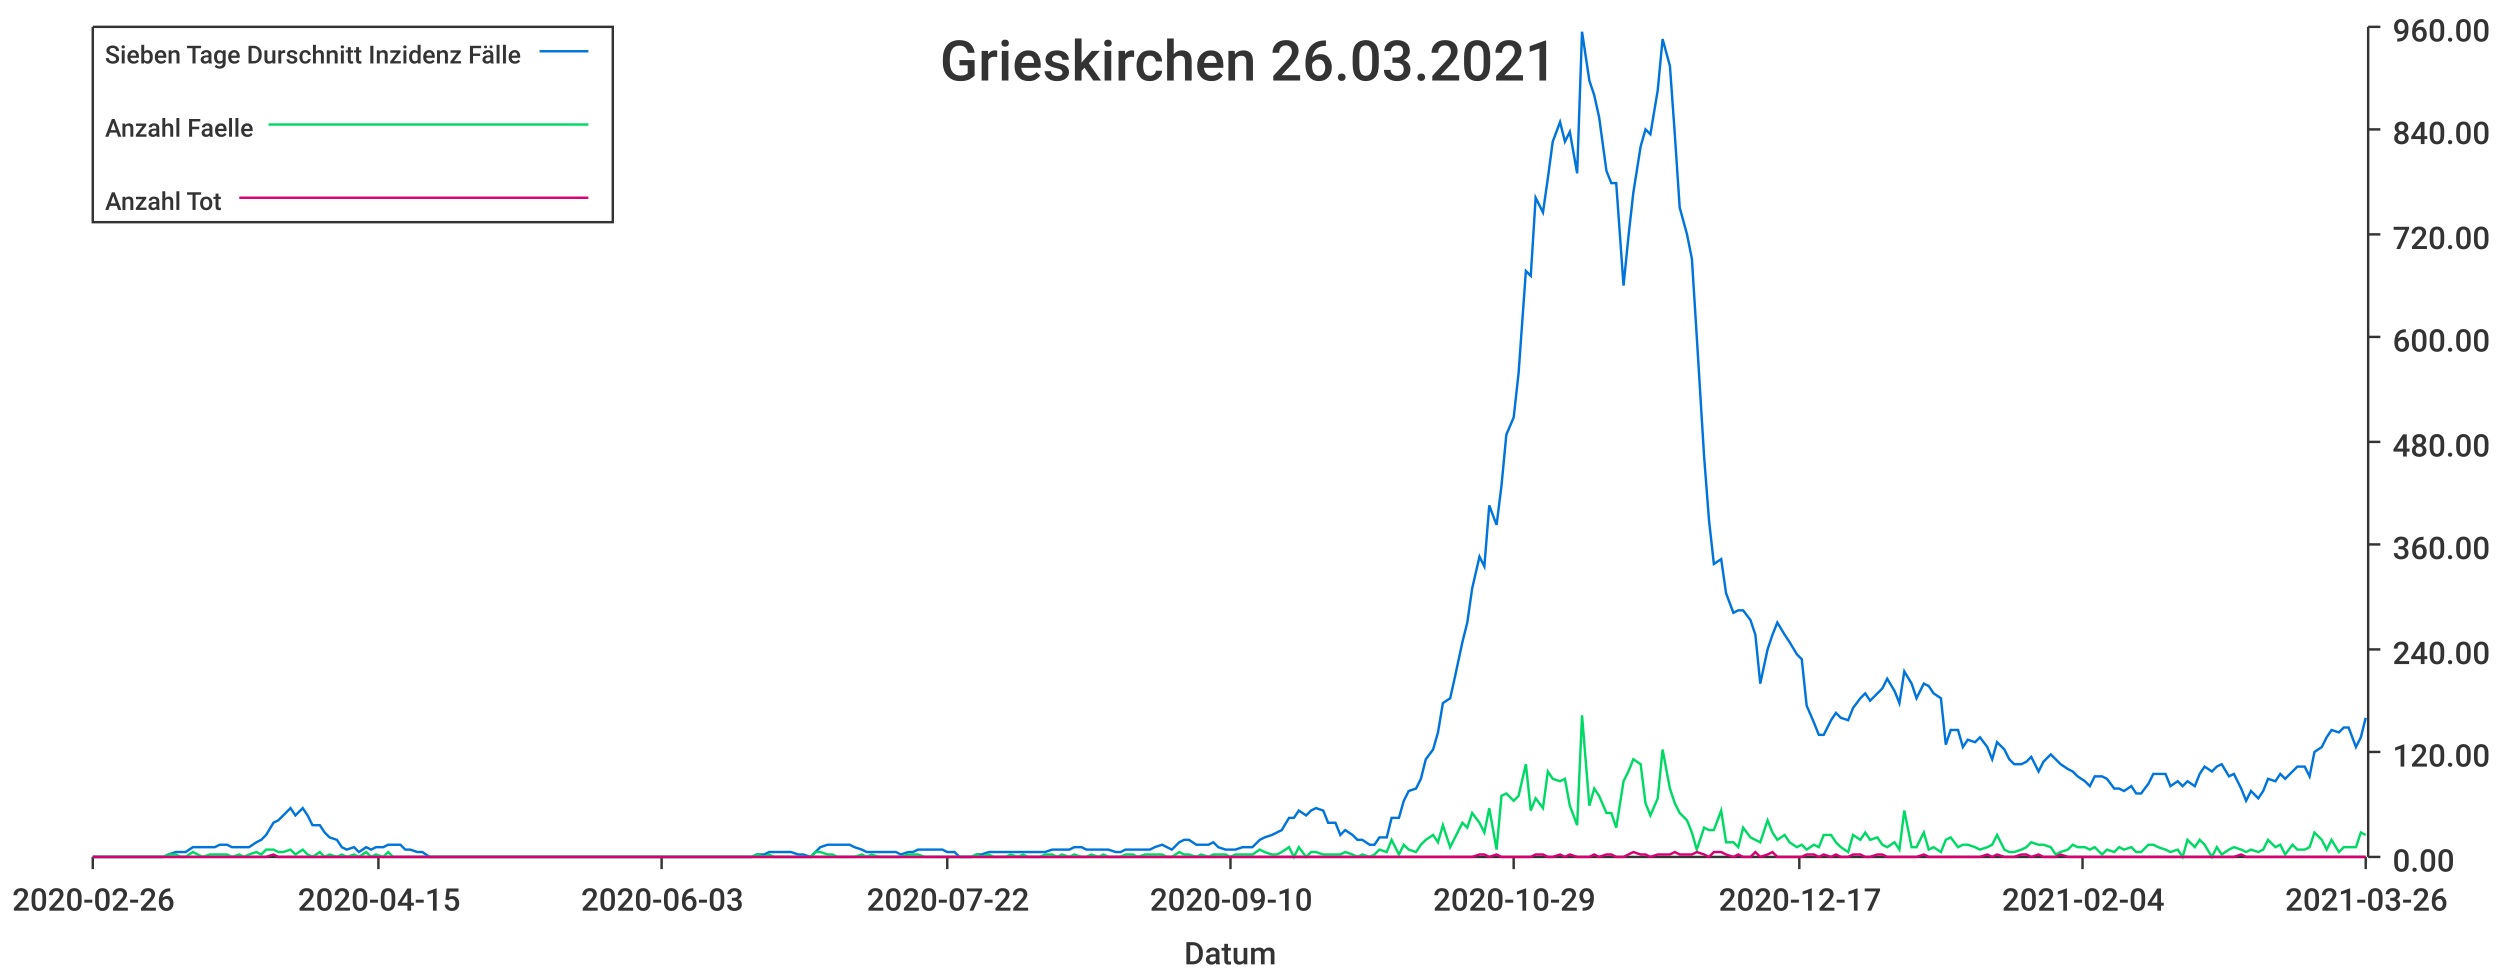
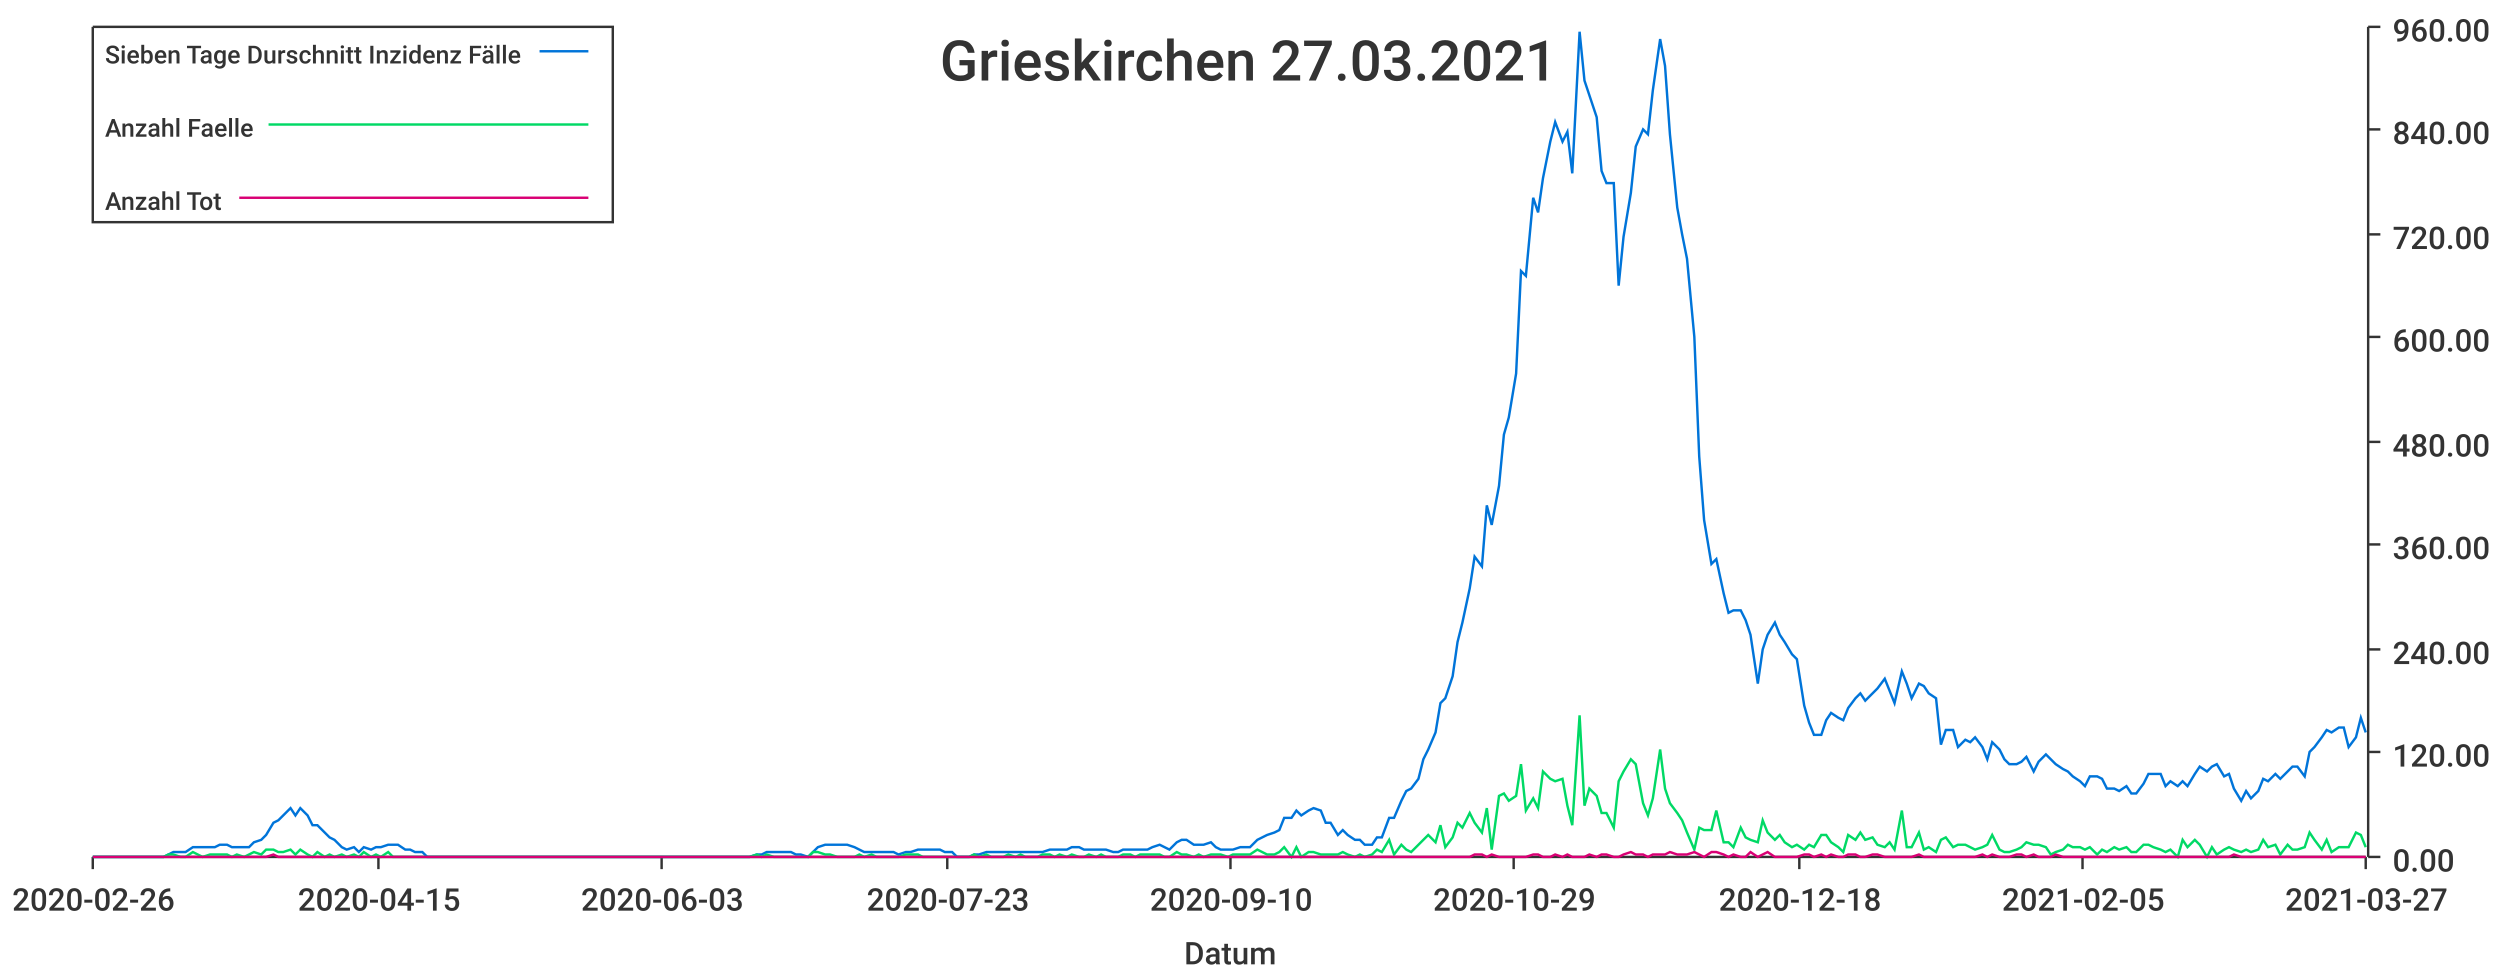
<svg xmlns="http://www.w3.org/2000/svg" width="1024" height="400">\n<path d="M 0 0 L 1024 0 L 1024 400 L 0 400 L 0 0" style="stroke-width:0;stroke:rgba(255,255,255,1.0);fill:rgba(255,255,255,1.0)" />
  <path d="M 38 11 L 969 11 L 969 351 L 38 351 L 38 11" style="stroke-width:0;stroke:rgba(255,255,255,1.0);fill:rgba(255,255,255,1.0)" />
  <path d="M 38 351 L 969 351" style="stroke-width:1;stroke:rgba(51,51,51,1.0);fill:none" />
  <path d="M 38 351 L 38 356" style="stroke-width:1;stroke:rgba(51,51,51,1.0);fill:none" />
  <text x="5" y="373" style="stroke-width:0;stroke:none;fill:rgba(51,51,51,1.0);font-size:12.8px;font-family:'Roboto Medium',sans-serif">2020-02-26</text>
  <path d="M 155 351 L 155 356" style="stroke-width:1;stroke:rgba(51,51,51,1.0);fill:none" />
  <text x="122" y="373" style="stroke-width:0;stroke:none;fill:rgba(51,51,51,1.0);font-size:12.8px;font-family:'Roboto Medium',sans-serif">2020-04-15</text>
  <path d="M 271 351 L 271 356" style="stroke-width:1;stroke:rgba(51,51,51,1.0);fill:none" />
  <text x="238" y="373" style="stroke-width:0;stroke:none;fill:rgba(51,51,51,1.0);font-size:12.8px;font-family:'Roboto Medium',sans-serif">2020-06-03</text>
  <path d="M 388 351 L 388 356" style="stroke-width:1;stroke:rgba(51,51,51,1.0);fill:none" />
-   <text x="355" y="373" style="stroke-width:0;stroke:none;fill:rgba(51,51,51,1.0);font-size:12.8px;font-family:'Roboto Medium',sans-serif">2020-07-22</text>
+   <text x="355" y="373" style="stroke-width:0;stroke:none;fill:rgba(51,51,51,1.0);font-size:12.8px;font-family:'Roboto Medium',sans-serif">2020-07-23</text>
  <path d="M 504 351 L 504 356" style="stroke-width:1;stroke:rgba(51,51,51,1.0);fill:none" />
  <text x="471" y="373" style="stroke-width:0;stroke:none;fill:rgba(51,51,51,1.0);font-size:12.8px;font-family:'Roboto Medium',sans-serif">2020-09-10</text>
  <path d="M 620 351 L 620 356" style="stroke-width:1;stroke:rgba(51,51,51,1.0);fill:none" />
  <text x="587" y="373" style="stroke-width:0;stroke:none;fill:rgba(51,51,51,1.0);font-size:12.8px;font-family:'Roboto Medium',sans-serif">2020-10-29</text>
  <path d="M 737 351 L 737 356" style="stroke-width:1;stroke:rgba(51,51,51,1.0);fill:none" />
-   <text x="704" y="373" style="stroke-width:0;stroke:none;fill:rgba(51,51,51,1.0);font-size:12.8px;font-family:'Roboto Medium',sans-serif">2020-12-17</text>
+   <text x="704" y="373" style="stroke-width:0;stroke:none;fill:rgba(51,51,51,1.0);font-size:12.8px;font-family:'Roboto Medium',sans-serif">2020-12-18</text>
  <path d="M 853 351 L 853 356" style="stroke-width:1;stroke:rgba(51,51,51,1.0);fill:none" />
-   <text x="820" y="373" style="stroke-width:0;stroke:none;fill:rgba(51,51,51,1.0);font-size:12.8px;font-family:'Roboto Medium',sans-serif">2021-02-04</text>
+   <text x="820" y="373" style="stroke-width:0;stroke:none;fill:rgba(51,51,51,1.0);font-size:12.8px;font-family:'Roboto Medium',sans-serif">2021-02-05</text>
  <path d="M 969 351 L 969 356" style="stroke-width:1;stroke:rgba(51,51,51,1.0);fill:none" />
-   <text x="936" y="373" style="stroke-width:0;stroke:none;fill:rgba(51,51,51,1.0);font-size:12.8px;font-family:'Roboto Medium',sans-serif">2021-03-26</text>
+   <text x="936" y="373" style="stroke-width:0;stroke:none;fill:rgba(51,51,51,1.0);font-size:12.8px;font-family:'Roboto Medium',sans-serif">2021-03-27</text>
  <text x="485" y="395" style="stroke-width:0;stroke:none;fill:rgba(51,51,51,1.0);font-size:12.8px;font-family:'Roboto Medium',sans-serif">Datum</text>
  <path d="M 970 351 L 970 11" style="stroke-width:1;stroke:rgba(51,51,51,1.0);fill:none" />
  <path d="M 970 351 L 975 351" style="stroke-width:1;stroke:rgba(51,51,51,1.0);fill:none" />
  <text x="980" y="357" style="stroke-width:0;stroke:none;fill:rgba(51,51,51,1.0);font-size:12.8px;font-family:'Roboto Medium',sans-serif">0.00</text>
  <path d="M 970 308 L 975 308" style="stroke-width:1;stroke:rgba(51,51,51,1.0);fill:none" />
  <text x="980" y="314" style="stroke-width:0;stroke:none;fill:rgba(51,51,51,1.0);font-size:12.8px;font-family:'Roboto Medium',sans-serif">120.00</text>
  <path d="M 970 266 L 975 266" style="stroke-width:1;stroke:rgba(51,51,51,1.0);fill:none" />
  <text x="980" y="272" style="stroke-width:0;stroke:none;fill:rgba(51,51,51,1.0);font-size:12.8px;font-family:'Roboto Medium',sans-serif">240.00</text>
  <path d="M 970 223 L 975 223" style="stroke-width:1;stroke:rgba(51,51,51,1.0);fill:none" />
  <text x="980" y="229" style="stroke-width:0;stroke:none;fill:rgba(51,51,51,1.0);font-size:12.8px;font-family:'Roboto Medium',sans-serif">360.00</text>
  <path d="M 970 181 L 975 181" style="stroke-width:1;stroke:rgba(51,51,51,1.0);fill:none" />
  <text x="980" y="187" style="stroke-width:0;stroke:none;fill:rgba(51,51,51,1.0);font-size:12.8px;font-family:'Roboto Medium',sans-serif">480.00</text>
  <path d="M 970 138 L 975 138" style="stroke-width:1;stroke:rgba(51,51,51,1.0);fill:none" />
  <text x="980" y="144" style="stroke-width:0;stroke:none;fill:rgba(51,51,51,1.0);font-size:12.8px;font-family:'Roboto Medium',sans-serif">600.00</text>
  <path d="M 970 96 L 975 96" style="stroke-width:1;stroke:rgba(51,51,51,1.0);fill:none" />
  <text x="980" y="102" style="stroke-width:0;stroke:none;fill:rgba(51,51,51,1.0);font-size:12.8px;font-family:'Roboto Medium',sans-serif">720.00</text>
  <path d="M 970 53 L 975 53" style="stroke-width:1;stroke:rgba(51,51,51,1.0);fill:none" />
  <text x="980" y="59" style="stroke-width:0;stroke:none;fill:rgba(51,51,51,1.0);font-size:12.8px;font-family:'Roboto Medium',sans-serif">840.00</text>
  <path d="M 970 11 L 975 11" style="stroke-width:1;stroke:rgba(51,51,51,1.0);fill:none" />
  <text x="980" y="17" style="stroke-width:0;stroke:none;fill:rgba(51,51,51,1.0);font-size:12.8px;font-family:'Roboto Medium',sans-serif">960.00</text>
-   <path d="M 38 351 L 41 351 L 43 351 L 46 351 L 48 351 L 50 351 L 53 351 L 55 351 L 57 351 L 60 351 L 62 351 L 64 351 L 67 351 L 69 350 L 72 349 L 74 349 L 76 349 L 79 347 L 81 347 L 83 347 L 86 347 L 88 347 L 90 346 L 93 346 L 95 347 L 98 347 L 100 347 L 102 347 L 105 345 L 107 344 L 109 342 L 112 337 L 114 336 L 116 334 L 119 331 L 121 334 L 124 331 L 126 334 L 128 338 L 131 338 L 133 341 L 135 343 L 138 344 L 140 347 L 142 348 L 145 347 L 147 349 L 150 347 L 152 348 L 154 347 L 157 347 L 159 346 L 161 346 L 164 346 L 166 348 L 168 348 L 171 349 L 173 349 L 176 351 L 178 351 L 180 351 L 183 351 L 185 351 L 187 351 L 190 351 L 192 351 L 194 351 L 197 351 L 199 351 L 202 351 L 204 351 L 206 351 L 209 351 L 211 351 L 213 351 L 216 351 L 218 351 L 220 351 L 223 351 L 225 351 L 228 351 L 230 351 L 232 351 L 235 351 L 237 351 L 239 351 L 242 351 L 244 351 L 246 351 L 249 351 L 251 351 L 254 351 L 256 351 L 258 351 L 261 351 L 263 351 L 265 351 L 268 351 L 270 351 L 272 351 L 275 351 L 277 351 L 280 351 L 282 351 L 284 351 L 287 351 L 289 351 L 291 351 L 294 351 L 296 351 L 298 351 L 301 351 L 303 351 L 306 351 L 308 351 L 310 350 L 313 350 L 315 349 L 317 349 L 320 349 L 322 349 L 324 349 L 327 350 L 329 350 L 332 351 L 334 349 L 336 347 L 339 346 L 341 346 L 343 346 L 346 346 L 348 346 L 350 347 L 353 348 L 355 349 L 357 349 L 360 349 L 362 349 L 365 349 L 367 349 L 369 350 L 372 349 L 374 349 L 376 348 L 379 348 L 381 348 L 383 348 L 386 348 L 388 349 L 391 349 L 393 351 L 395 351 L 398 351 L 400 350 L 402 350 L 405 349 L 407 349 L 409 349 L 412 349 L 414 349 L 417 349 L 419 349 L 421 349 L 424 349 L 426 349 L 428 349 L 431 348 L 433 348 L 435 348 L 438 348 L 440 347 L 443 347 L 445 348 L 447 348 L 450 348 L 452 348 L 454 348 L 457 349 L 459 349 L 461 348 L 464 348 L 466 348 L 469 348 L 471 348 L 473 347 L 476 346 L 478 347 L 480 348 L 483 345 L 485 344 L 487 344 L 490 346 L 492 346 L 495 346 L 497 345 L 499 347 L 502 348 L 504 348 L 506 348 L 509 347 L 511 347 L 513 347 L 516 344 L 518 343 L 521 342 L 523 341 L 525 340 L 528 335 L 530 335 L 532 332 L 535 334 L 537 332 L 539 331 L 542 332 L 544 337 L 547 337 L 549 342 L 551 340 L 554 342 L 556 344 L 558 344 L 561 346 L 563 346 L 565 343 L 568 343 L 570 335 L 573 335 L 575 328 L 577 324 L 580 323 L 582 319 L 584 311 L 587 307 L 589 300 L 591 288 L 594 286 L 596 277 L 599 263 L 601 255 L 603 241 L 606 228 L 608 232 L 610 207 L 613 215 L 615 199 L 617 178 L 620 171 L 622 153 L 625 111 L 627 113 L 629 81 L 632 87 L 634 73 L 636 58 L 639 50 L 641 58 L 643 54 L 646 71 L 648 13 L 651 33 L 653 39 L 655 48 L 658 70 L 660 75 L 662 75 L 665 117 L 667 97 L 669 79 L 672 60 L 674 53 L 676 55 L 679 37 L 681 16 L 684 27 L 686 55 L 688 85 L 691 96 L 693 106 L 695 138 L 698 187 L 700 213 L 702 231 L 705 229 L 707 243 L 710 251 L 712 250 L 714 250 L 717 254 L 719 260 L 721 280 L 724 266 L 726 260 L 728 255 L 731 260 L 733 263 L 736 268 L 738 270 L 740 289 L 743 296 L 745 301 L 747 301 L 750 295 L 752 292 L 754 294 L 757 295 L 759 290 L 762 286 L 764 284 L 766 287 L 769 284 L 771 282 L 773 278 L 776 283 L 778 288 L 780 275 L 783 280 L 785 286 L 788 280 L 790 281 L 792 284 L 795 286 L 797 305 L 799 299 L 802 299 L 804 306 L 806 303 L 809 304 L 811 302 L 814 306 L 816 311 L 818 304 L 821 307 L 823 311 L 825 313 L 828 313 L 830 312 L 832 310 L 835 316 L 837 312 L 840 309 L 842 311 L 844 313 L 847 315 L 849 316 L 851 318 L 854 320 L 856 322 L 858 318 L 861 318 L 863 319 L 866 323 L 868 323 L 870 324 L 873 322 L 875 325 L 877 325 L 880 321 L 882 317 L 884 317 L 887 317 L 889 322 L 892 320 L 894 322 L 896 320 L 899 322 L 901 317 L 903 314 L 906 316 L 908 314 L 910 313 L 913 318 L 915 317 L 918 323 L 920 328 L 922 324 L 925 327 L 927 324 L 929 319 L 932 320 L 934 317 L 936 319 L 939 316 L 941 314 L 944 314 L 946 318 L 948 308 L 951 306 L 953 302 L 955 299 L 958 300 L 960 298 L 962 298 L 965 306 L 967 302 L 969 294" style="stroke-width:1;stroke:rgba(0,116,217,1.0);fill:none" />
-   <path d="M 38 351 L 41 351 L 43 351 L 46 351 L 48 351 L 50 351 L 53 351 L 55 351 L 57 351 L 60 351 L 62 351 L 64 351 L 67 351 L 69 350 L 72 350 L 74 351 L 76 351 L 79 349 L 81 350 L 83 351 L 86 350 L 88 350 L 90 350 L 93 350 L 95 351 L 98 350 L 100 351 L 102 350 L 105 349 L 107 350 L 109 348 L 112 348 L 114 349 L 116 349 L 119 348 L 121 350 L 124 348 L 126 350 L 128 351 L 131 349 L 133 351 L 135 350 L 138 351 L 140 350 L 142 351 L 145 350 L 147 351 L 150 349 L 152 351 L 154 350 L 157 351 L 159 349 L 161 351 L 164 351 L 166 351 L 168 351 L 171 351 L 173 351 L 176 351 L 178 351 L 180 351 L 183 351 L 185 351 L 187 351 L 190 351 L 192 351 L 194 351 L 197 351 L 199 351 L 202 351 L 204 351 L 206 351 L 209 351 L 211 351 L 213 351 L 216 351 L 218 351 L 220 351 L 223 351 L 225 351 L 228 351 L 230 351 L 232 351 L 235 351 L 237 351 L 239 351 L 242 351 L 244 351 L 246 351 L 249 351 L 251 351 L 254 351 L 256 351 L 258 351 L 261 351 L 263 351 L 265 351 L 268 351 L 270 351 L 272 351 L 275 351 L 277 351 L 280 351 L 282 351 L 284 351 L 287 351 L 289 351 L 291 351 L 294 351 L 296 351 L 298 351 L 301 351 L 303 351 L 306 351 L 308 351 L 310 350 L 313 351 L 315 350 L 317 351 L 320 351 L 322 351 L 324 351 L 327 351 L 329 351 L 332 351 L 334 349 L 336 349 L 339 350 L 341 350 L 343 351 L 346 351 L 348 351 L 350 351 L 353 350 L 355 351 L 357 350 L 360 351 L 362 351 L 365 351 L 367 351 L 369 351 L 372 350 L 374 350 L 376 350 L 379 351 L 381 351 L 383 351 L 386 351 L 388 351 L 391 351 L 393 351 L 395 351 L 398 351 L 400 350 L 402 351 L 405 350 L 407 351 L 409 351 L 412 351 L 414 350 L 417 351 L 419 350 L 421 351 L 424 351 L 426 351 L 428 350 L 431 350 L 433 351 L 435 350 L 438 351 L 440 350 L 443 351 L 445 351 L 447 350 L 450 351 L 452 350 L 454 351 L 457 351 L 459 351 L 461 350 L 464 350 L 466 351 L 469 350 L 471 350 L 473 350 L 476 350 L 478 351 L 480 351 L 483 349 L 485 350 L 487 350 L 490 351 L 492 350 L 495 351 L 497 350 L 499 350 L 502 350 L 504 351 L 506 350 L 509 350 L 511 350 L 513 350 L 516 348 L 518 349 L 521 350 L 523 350 L 525 349 L 528 347 L 530 351 L 532 347 L 535 351 L 537 349 L 539 349 L 542 350 L 544 350 L 547 350 L 549 350 L 551 349 L 554 350 L 556 351 L 558 350 L 561 351 L 563 350 L 565 348 L 568 349 L 570 344 L 573 350 L 575 346 L 577 348 L 580 349 L 582 346 L 584 344 L 587 342 L 589 345 L 591 338 L 594 347 L 596 343 L 599 337 L 601 339 L 603 333 L 606 337 L 608 341 L 610 331 L 613 348 L 615 326 L 617 325 L 620 328 L 622 326 L 625 313 L 627 332 L 629 327 L 632 331 L 634 316 L 636 319 L 639 320 L 641 319 L 643 330 L 646 338 L 648 293 L 651 330 L 653 323 L 655 326 L 658 333 L 660 333 L 662 339 L 665 320 L 667 316 L 669 311 L 672 313 L 674 329 L 676 334 L 679 327 L 681 307 L 684 323 L 686 329 L 688 333 L 691 336 L 693 341 L 695 348 L 698 339 L 700 340 L 702 340 L 705 332 L 707 345 L 710 345 L 712 347 L 714 339 L 717 343 L 719 344 L 721 345 L 724 336 L 726 341 L 728 344 L 731 342 L 733 345 L 736 347 L 738 346 L 740 348 L 743 346 L 745 347 L 747 342 L 750 342 L 752 345 L 754 347 L 757 349 L 759 342 L 762 344 L 764 341 L 766 344 L 769 343 L 771 346 L 773 347 L 776 345 L 778 348 L 780 332 L 783 347 L 785 347 L 788 341 L 790 348 L 792 347 L 795 349 L 797 344 L 799 343 L 802 347 L 804 346 L 806 346 L 809 347 L 811 348 L 814 347 L 816 346 L 818 342 L 821 348 L 823 349 L 825 349 L 828 348 L 830 347 L 832 345 L 835 346 L 837 346 L 840 347 L 842 350 L 844 349 L 847 348 L 849 346 L 851 347 L 854 347 L 856 348 L 858 347 L 861 350 L 863 348 L 866 349 L 868 347 L 870 348 L 873 347 L 875 349 L 877 349 L 880 346 L 882 346 L 884 347 L 887 348 L 889 349 L 892 348 L 894 351 L 896 344 L 899 347 L 901 344 L 903 346 L 906 351 L 908 347 L 910 350 L 913 348 L 915 347 L 918 348 L 920 349 L 922 348 L 925 349 L 927 348 L 929 344 L 932 347 L 934 346 L 936 350 L 939 346 L 941 348 L 944 348 L 946 347 L 948 341 L 951 344 L 953 348 L 955 344 L 958 349 L 960 347 L 962 347 L 965 347 L 967 341 L 969 342" style="stroke-width:1;stroke:rgba(0,217,101,1.0);fill:none" />
-   <path d="M 38 351 L 41 351 L 43 351 L 46 351 L 48 351 L 50 351 L 53 351 L 55 351 L 57 351 L 60 351 L 62 351 L 64 351 L 67 351 L 69 351 L 72 351 L 74 351 L 76 351 L 79 351 L 81 351 L 83 351 L 86 351 L 88 351 L 90 351 L 93 351 L 95 351 L 98 351 L 100 351 L 102 351 L 105 351 L 107 351 L 109 351 L 112 350 L 114 351 L 116 351 L 119 351 L 121 351 L 124 351 L 126 351 L 128 351 L 131 351 L 133 351 L 135 351 L 138 351 L 140 351 L 142 351 L 145 351 L 147 351 L 150 351 L 152 351 L 154 351 L 157 351 L 159 351 L 161 351 L 164 351 L 166 351 L 168 351 L 171 351 L 173 351 L 176 351 L 178 351 L 180 351 L 183 351 L 185 351 L 187 351 L 190 351 L 192 351 L 194 351 L 197 351 L 199 351 L 202 351 L 204 351 L 206 351 L 209 351 L 211 351 L 213 351 L 216 351 L 218 351 L 220 351 L 223 351 L 225 351 L 228 351 L 230 351 L 232 351 L 235 351 L 237 351 L 239 351 L 242 351 L 244 351 L 246 351 L 249 351 L 251 351 L 254 351 L 256 351 L 258 351 L 261 351 L 263 351 L 265 351 L 268 351 L 270 351 L 272 351 L 275 351 L 277 351 L 280 351 L 282 351 L 284 351 L 287 351 L 289 351 L 291 351 L 294 351 L 296 351 L 298 351 L 301 351 L 303 351 L 306 351 L 308 351 L 310 351 L 313 351 L 315 351 L 317 351 L 320 351 L 322 351 L 324 351 L 327 351 L 329 351 L 332 351 L 334 351 L 336 351 L 339 351 L 341 351 L 343 351 L 346 351 L 348 351 L 350 351 L 353 351 L 355 351 L 357 351 L 360 351 L 362 351 L 365 351 L 367 351 L 369 351 L 372 351 L 374 351 L 376 351 L 379 351 L 381 351 L 383 351 L 386 351 L 388 351 L 391 351 L 393 351 L 395 351 L 398 351 L 400 351 L 402 351 L 405 351 L 407 351 L 409 351 L 412 351 L 414 351 L 417 351 L 419 351 L 421 351 L 424 351 L 426 351 L 428 351 L 431 351 L 433 351 L 435 351 L 438 351 L 440 351 L 443 351 L 445 351 L 447 351 L 450 351 L 452 351 L 454 351 L 457 351 L 459 351 L 461 351 L 464 351 L 466 351 L 469 351 L 471 351 L 473 351 L 476 351 L 478 351 L 480 351 L 483 351 L 485 351 L 487 351 L 490 351 L 492 351 L 495 351 L 497 351 L 499 351 L 502 351 L 504 351 L 506 351 L 509 351 L 511 351 L 513 351 L 516 351 L 518 351 L 521 351 L 523 351 L 525 351 L 528 351 L 530 351 L 532 351 L 535 351 L 537 351 L 539 351 L 542 351 L 544 351 L 547 351 L 549 351 L 551 351 L 554 351 L 556 351 L 558 351 L 561 351 L 563 351 L 565 351 L 568 351 L 570 351 L 573 351 L 575 351 L 577 351 L 580 351 L 582 351 L 584 351 L 587 351 L 589 351 L 591 351 L 594 351 L 596 351 L 599 351 L 601 351 L 603 351 L 606 350 L 608 350 L 610 351 L 613 350 L 615 351 L 617 351 L 620 351 L 622 351 L 625 351 L 627 351 L 629 350 L 632 350 L 634 351 L 636 351 L 639 350 L 641 351 L 643 350 L 646 351 L 648 351 L 651 351 L 653 350 L 655 351 L 658 350 L 660 350 L 662 351 L 665 351 L 667 350 L 669 349 L 672 350 L 674 350 L 676 351 L 679 350 L 681 350 L 684 350 L 686 349 L 688 350 L 691 350 L 693 350 L 695 349 L 698 350 L 700 351 L 702 349 L 705 349 L 707 350 L 710 351 L 712 350 L 714 351 L 717 351 L 719 349 L 721 351 L 724 350 L 726 349 L 728 351 L 731 351 L 733 351 L 736 351 L 738 351 L 740 350 L 743 350 L 745 351 L 747 350 L 750 351 L 752 350 L 754 351 L 757 351 L 759 350 L 762 350 L 764 351 L 766 351 L 769 350 L 771 350 L 773 351 L 776 351 L 778 351 L 780 351 L 783 351 L 785 351 L 788 350 L 790 351 L 792 351 L 795 351 L 797 351 L 799 351 L 802 351 L 804 351 L 806 351 L 809 351 L 811 351 L 814 350 L 816 351 L 818 350 L 821 351 L 823 351 L 825 351 L 828 350 L 830 350 L 832 351 L 835 350 L 837 351 L 840 351 L 842 351 L 844 350 L 847 351 L 849 351 L 851 351 L 854 351 L 856 351 L 858 351 L 861 351 L 863 351 L 866 351 L 868 351 L 870 351 L 873 351 L 875 351 L 877 351 L 880 351 L 882 351 L 884 351 L 887 351 L 889 351 L 892 351 L 894 351 L 896 351 L 899 351 L 901 351 L 903 351 L 906 351 L 908 351 L 910 351 L 913 351 L 915 351 L 918 350 L 920 351 L 922 351 L 925 351 L 927 351 L 929 351 L 932 351 L 934 351 L 936 351 L 939 351 L 941 351 L 944 351 L 946 351 L 948 351 L 951 351 L 953 351 L 955 351 L 958 351 L 960 351 L 962 351 L 965 351 L 967 351 L 969 351" style="stroke-width:1;stroke:rgba(217,0,116,1.0);fill:none" />
-   <text x="385" y="33" style="stroke-width:0;stroke:none;fill:rgba(51,51,51,1.0);font-size:23.0px;font-family:'Roboto Medium',sans-serif">Grieskirchen 26.03.2021</text>
+   <path d="M 38 351 L 41 351 L 43 351 L 46 351 L 48 351 L 50 351 L 53 351 L 55 351 L 57 351 L 60 351 L 62 351 L 64 351 L 67 351 L 69 350 L 71 349 L 74 349 L 76 349 L 79 347 L 81 347 L 83 347 L 86 347 L 88 347 L 90 346 L 93 346 L 95 347 L 97 347 L 100 347 L 102 347 L 104 345 L 107 344 L 109 342 L 112 337 L 114 336 L 116 334 L 119 331 L 121 334 L 123 331 L 126 334 L 128 338 L 130 338 L 133 341 L 135 343 L 137 344 L 140 347 L 142 348 L 145 347 L 147 349 L 149 347 L 152 348 L 154 347 L 156 347 L 159 346 L 161 346 L 163 346 L 166 348 L 168 348 L 170 349 L 173 349 L 175 351 L 178 351 L 180 351 L 182 351 L 185 351 L 187 351 L 189 351 L 192 351 L 194 351 L 196 351 L 199 351 L 201 351 L 203 351 L 206 351 L 208 351 L 211 351 L 213 351 L 215 351 L 218 351 L 220 351 L 222 351 L 225 351 L 227 351 L 229 351 L 232 351 L 234 351 L 236 351 L 239 351 L 241 351 L 244 351 L 246 351 L 248 351 L 251 351 L 253 351 L 255 351 L 258 351 L 260 351 L 262 351 L 265 351 L 267 351 L 269 351 L 272 351 L 274 351 L 277 351 L 279 351 L 281 351 L 284 351 L 286 351 L 288 351 L 291 351 L 293 351 L 295 351 L 298 351 L 300 351 L 302 351 L 305 351 L 307 351 L 310 350 L 312 350 L 314 349 L 317 349 L 319 349 L 321 349 L 324 349 L 326 350 L 328 350 L 331 351 L 333 349 L 335 347 L 338 346 L 340 346 L 343 346 L 345 346 L 347 346 L 350 347 L 352 348 L 354 349 L 357 349 L 359 349 L 361 349 L 364 349 L 366 349 L 368 350 L 371 349 L 373 349 L 376 348 L 378 348 L 380 348 L 383 348 L 385 348 L 387 349 L 390 349 L 392 351 L 394 351 L 397 351 L 399 350 L 401 350 L 404 349 L 406 349 L 409 349 L 411 349 L 413 349 L 416 349 L 418 349 L 420 349 L 423 349 L 425 349 L 427 349 L 430 348 L 432 348 L 434 348 L 437 348 L 439 347 L 442 347 L 444 348 L 446 348 L 449 348 L 451 348 L 453 348 L 456 349 L 458 349 L 460 348 L 463 348 L 465 348 L 467 348 L 470 348 L 472 347 L 475 346 L 477 347 L 479 348 L 482 345 L 484 344 L 486 344 L 489 346 L 491 346 L 493 346 L 496 345 L 498 347 L 500 348 L 503 348 L 505 348 L 508 347 L 510 347 L 512 347 L 515 344 L 517 343 L 519 342 L 522 341 L 524 340 L 526 335 L 529 335 L 531 332 L 533 334 L 536 332 L 538 331 L 541 332 L 543 337 L 545 337 L 548 342 L 550 340 L 552 342 L 555 344 L 557 344 L 559 346 L 562 346 L 564 343 L 566 343 L 569 335 L 571 335 L 574 328 L 576 324 L 578 323 L 581 319 L 583 311 L 585 307 L 588 300 L 590 288 L 592 286 L 595 277 L 597 263 L 599 255 L 602 241 L 604 228 L 607 232 L 609 207 L 611 215 L 614 199 L 616 178 L 618 171 L 621 153 L 623 111 L 625 113 L 628 81 L 630 87 L 632 73 L 635 58 L 637 50 L 640 58 L 642 54 L 644 71 L 647 13 L 649 33 L 651 39 L 654 48 L 656 70 L 658 75 L 661 75 L 663 117 L 665 97 L 668 79 L 670 60 L 673 53 L 675 55 L 677 37 L 680 16 L 682 27 L 684 55 L 687 85 L 689 96 L 691 106 L 694 138 L 696 187 L 698 213 L 701 231 L 703 229 L 706 243 L 708 251 L 710 250 L 713 250 L 715 254 L 717 260 L 720 280 L 722 266 L 724 260 L 727 255 L 729 260 L 731 263 L 734 268 L 736 270 L 739 289 L 741 296 L 743 301 L 746 301 L 748 295 L 750 292 L 753 294 L 755 295 L 757 290 L 760 286 L 762 284 L 764 287 L 767 284 L 769 282 L 772 278 L 774 283 L 776 288 L 779 275 L 781 280 L 783 286 L 786 280 L 788 281 L 790 284 L 793 286 L 795 305 L 797 299 L 800 299 L 802 306 L 805 303 L 807 304 L 809 302 L 812 306 L 814 311 L 816 304 L 819 307 L 821 311 L 823 313 L 826 313 L 828 312 L 830 310 L 833 316 L 835 312 L 838 309 L 840 311 L 842 313 L 845 315 L 847 316 L 849 318 L 852 320 L 854 322 L 856 318 L 859 318 L 861 319 L 863 323 L 866 323 L 868 324 L 871 322 L 873 325 L 875 325 L 878 321 L 880 317 L 882 317 L 885 317 L 887 322 L 889 320 L 892 322 L 894 320 L 896 322 L 899 317 L 901 314 L 904 316 L 906 314 L 908 313 L 911 318 L 913 317 L 915 323 L 918 328 L 920 324 L 922 327 L 925 324 L 927 319 L 929 320 L 932 317 L 934 319 L 937 316 L 939 314 L 941 314 L 944 318 L 946 308 L 948 306 L 951 302 L 953 299 L 955 300 L 958 298 L 960 298 L 962 306 L 965 302 L 967 294 L 969 300" style="stroke-width:1;stroke:rgba(0,116,217,1.0);fill:none" />
+   <path d="M 38 351 L 41 351 L 43 351 L 46 351 L 48 351 L 50 351 L 53 351 L 55 351 L 57 351 L 60 351 L 62 351 L 64 351 L 67 351 L 69 350 L 71 350 L 74 351 L 76 351 L 79 349 L 81 350 L 83 351 L 86 350 L 88 350 L 90 350 L 93 350 L 95 351 L 97 350 L 100 351 L 102 350 L 104 349 L 107 350 L 109 348 L 112 348 L 114 349 L 116 349 L 119 348 L 121 350 L 123 348 L 126 350 L 128 351 L 130 349 L 133 351 L 135 350 L 137 351 L 140 350 L 142 351 L 145 350 L 147 351 L 149 349 L 152 351 L 154 350 L 156 351 L 159 349 L 161 351 L 163 351 L 166 351 L 168 351 L 170 351 L 173 351 L 175 351 L 178 351 L 180 351 L 182 351 L 185 351 L 187 351 L 189 351 L 192 351 L 194 351 L 196 351 L 199 351 L 201 351 L 203 351 L 206 351 L 208 351 L 211 351 L 213 351 L 215 351 L 218 351 L 220 351 L 222 351 L 225 351 L 227 351 L 229 351 L 232 351 L 234 351 L 236 351 L 239 351 L 241 351 L 244 351 L 246 351 L 248 351 L 251 351 L 253 351 L 255 351 L 258 351 L 260 351 L 262 351 L 265 351 L 267 351 L 269 351 L 272 351 L 274 351 L 277 351 L 279 351 L 281 351 L 284 351 L 286 351 L 288 351 L 291 351 L 293 351 L 295 351 L 298 351 L 300 351 L 302 351 L 305 351 L 307 351 L 310 350 L 312 351 L 314 350 L 317 351 L 319 351 L 321 351 L 324 351 L 326 351 L 328 351 L 331 351 L 333 349 L 335 349 L 338 350 L 340 350 L 343 351 L 345 351 L 347 351 L 350 351 L 352 350 L 354 351 L 357 350 L 359 351 L 361 351 L 364 351 L 366 351 L 368 351 L 371 350 L 373 350 L 376 350 L 378 351 L 380 351 L 383 351 L 385 351 L 387 351 L 390 351 L 392 351 L 394 351 L 397 351 L 399 350 L 401 351 L 404 350 L 406 351 L 409 351 L 411 351 L 413 350 L 416 351 L 418 350 L 420 351 L 423 351 L 425 351 L 427 350 L 430 350 L 432 351 L 434 350 L 437 351 L 439 350 L 442 351 L 444 351 L 446 350 L 449 351 L 451 350 L 453 351 L 456 351 L 458 351 L 460 350 L 463 350 L 465 351 L 467 350 L 470 350 L 472 350 L 475 350 L 477 351 L 479 351 L 482 349 L 484 350 L 486 350 L 489 351 L 491 350 L 493 351 L 496 350 L 498 350 L 500 350 L 503 351 L 505 350 L 508 350 L 510 350 L 512 350 L 515 348 L 517 349 L 519 350 L 522 350 L 524 349 L 526 347 L 529 351 L 531 347 L 533 351 L 536 349 L 538 349 L 541 350 L 543 350 L 545 350 L 548 350 L 550 349 L 552 350 L 555 351 L 557 350 L 559 351 L 562 350 L 564 348 L 566 349 L 569 344 L 571 350 L 574 346 L 576 348 L 578 349 L 581 346 L 583 344 L 585 342 L 588 345 L 590 338 L 592 347 L 595 343 L 597 337 L 599 339 L 602 333 L 604 337 L 607 341 L 609 331 L 611 348 L 614 326 L 616 325 L 618 328 L 621 326 L 623 313 L 625 332 L 628 327 L 630 331 L 632 316 L 635 319 L 637 320 L 640 319 L 642 330 L 644 338 L 647 293 L 649 330 L 651 323 L 654 326 L 656 333 L 658 333 L 661 339 L 663 320 L 665 316 L 668 311 L 670 313 L 673 329 L 675 334 L 677 327 L 680 307 L 682 323 L 684 329 L 687 333 L 689 336 L 691 341 L 694 348 L 696 339 L 698 340 L 701 340 L 703 332 L 706 345 L 708 345 L 710 347 L 713 339 L 715 343 L 717 344 L 720 345 L 722 336 L 724 341 L 727 344 L 729 342 L 731 345 L 734 347 L 736 346 L 739 348 L 741 346 L 743 347 L 746 342 L 748 342 L 750 345 L 753 347 L 755 349 L 757 342 L 760 344 L 762 341 L 764 344 L 767 343 L 769 346 L 772 347 L 774 345 L 776 348 L 779 332 L 781 347 L 783 347 L 786 341 L 788 348 L 790 347 L 793 349 L 795 344 L 797 343 L 800 347 L 802 346 L 805 346 L 807 347 L 809 348 L 812 347 L 814 346 L 816 342 L 819 348 L 821 349 L 823 349 L 826 348 L 828 347 L 830 345 L 833 346 L 835 346 L 838 347 L 840 350 L 842 349 L 845 348 L 847 346 L 849 347 L 852 347 L 854 348 L 856 347 L 859 350 L 861 348 L 863 349 L 866 347 L 868 348 L 871 347 L 873 349 L 875 349 L 878 346 L 880 346 L 882 347 L 885 348 L 887 349 L 889 348 L 892 351 L 894 344 L 896 347 L 899 344 L 901 346 L 904 351 L 906 347 L 908 350 L 911 348 L 913 347 L 915 348 L 918 349 L 920 348 L 922 349 L 925 348 L 927 344 L 929 347 L 932 346 L 934 350 L 937 346 L 939 348 L 941 348 L 944 347 L 946 341 L 948 344 L 951 348 L 953 344 L 955 349 L 958 347 L 960 347 L 962 347 L 965 341 L 967 342 L 969 347" style="stroke-width:1;stroke:rgba(0,217,101,1.0);fill:none" />
+   <path d="M 38 351 L 41 351 L 43 351 L 46 351 L 48 351 L 50 351 L 53 351 L 55 351 L 57 351 L 60 351 L 62 351 L 64 351 L 67 351 L 69 351 L 71 351 L 74 351 L 76 351 L 79 351 L 81 351 L 83 351 L 86 351 L 88 351 L 90 351 L 93 351 L 95 351 L 97 351 L 100 351 L 102 351 L 104 351 L 107 351 L 109 351 L 112 350 L 114 351 L 116 351 L 119 351 L 121 351 L 123 351 L 126 351 L 128 351 L 130 351 L 133 351 L 135 351 L 137 351 L 140 351 L 142 351 L 145 351 L 147 351 L 149 351 L 152 351 L 154 351 L 156 351 L 159 351 L 161 351 L 163 351 L 166 351 L 168 351 L 170 351 L 173 351 L 175 351 L 178 351 L 180 351 L 182 351 L 185 351 L 187 351 L 189 351 L 192 351 L 194 351 L 196 351 L 199 351 L 201 351 L 203 351 L 206 351 L 208 351 L 211 351 L 213 351 L 215 351 L 218 351 L 220 351 L 222 351 L 225 351 L 227 351 L 229 351 L 232 351 L 234 351 L 236 351 L 239 351 L 241 351 L 244 351 L 246 351 L 248 351 L 251 351 L 253 351 L 255 351 L 258 351 L 260 351 L 262 351 L 265 351 L 267 351 L 269 351 L 272 351 L 274 351 L 277 351 L 279 351 L 281 351 L 284 351 L 286 351 L 288 351 L 291 351 L 293 351 L 295 351 L 298 351 L 300 351 L 302 351 L 305 351 L 307 351 L 310 351 L 312 351 L 314 351 L 317 351 L 319 351 L 321 351 L 324 351 L 326 351 L 328 351 L 331 351 L 333 351 L 335 351 L 338 351 L 340 351 L 343 351 L 345 351 L 347 351 L 350 351 L 352 351 L 354 351 L 357 351 L 359 351 L 361 351 L 364 351 L 366 351 L 368 351 L 371 351 L 373 351 L 376 351 L 378 351 L 380 351 L 383 351 L 385 351 L 387 351 L 390 351 L 392 351 L 394 351 L 397 351 L 399 351 L 401 351 L 404 351 L 406 351 L 409 351 L 411 351 L 413 351 L 416 351 L 418 351 L 420 351 L 423 351 L 425 351 L 427 351 L 430 351 L 432 351 L 434 351 L 437 351 L 439 351 L 442 351 L 444 351 L 446 351 L 449 351 L 451 351 L 453 351 L 456 351 L 458 351 L 460 351 L 463 351 L 465 351 L 467 351 L 470 351 L 472 351 L 475 351 L 477 351 L 479 351 L 482 351 L 484 351 L 486 351 L 489 351 L 491 351 L 493 351 L 496 351 L 498 351 L 500 351 L 503 351 L 505 351 L 508 351 L 510 351 L 512 351 L 515 351 L 517 351 L 519 351 L 522 351 L 524 351 L 526 351 L 529 351 L 531 351 L 533 351 L 536 351 L 538 351 L 541 351 L 543 351 L 545 351 L 548 351 L 550 351 L 552 351 L 555 351 L 557 351 L 559 351 L 562 351 L 564 351 L 566 351 L 569 351 L 571 351 L 574 351 L 576 351 L 578 351 L 581 351 L 583 351 L 585 351 L 588 351 L 590 351 L 592 351 L 595 351 L 597 351 L 599 351 L 602 351 L 604 350 L 607 350 L 609 351 L 611 350 L 614 351 L 616 351 L 618 351 L 621 351 L 623 351 L 625 351 L 628 350 L 630 350 L 632 351 L 635 351 L 637 350 L 640 351 L 642 350 L 644 351 L 647 351 L 649 351 L 651 350 L 654 351 L 656 350 L 658 350 L 661 351 L 663 351 L 665 350 L 668 349 L 670 350 L 673 350 L 675 351 L 677 350 L 680 350 L 682 350 L 684 349 L 687 350 L 689 350 L 691 350 L 694 349 L 696 350 L 698 351 L 701 349 L 703 349 L 706 350 L 708 351 L 710 350 L 713 351 L 715 351 L 717 349 L 720 351 L 722 350 L 724 349 L 727 351 L 729 351 L 731 351 L 734 351 L 736 351 L 739 350 L 741 350 L 743 351 L 746 350 L 748 351 L 750 350 L 753 351 L 755 351 L 757 350 L 760 350 L 762 351 L 764 351 L 767 350 L 769 350 L 772 351 L 774 351 L 776 351 L 779 351 L 781 351 L 783 351 L 786 350 L 788 351 L 790 351 L 793 351 L 795 351 L 797 351 L 800 351 L 802 351 L 805 351 L 807 351 L 809 351 L 812 350 L 814 351 L 816 350 L 819 351 L 821 351 L 823 351 L 826 350 L 828 350 L 830 351 L 833 350 L 835 351 L 838 351 L 840 351 L 842 350 L 845 351 L 847 351 L 849 351 L 852 351 L 854 351 L 856 351 L 859 351 L 861 351 L 863 351 L 866 351 L 868 351 L 871 351 L 873 351 L 875 351 L 878 351 L 880 351 L 882 351 L 885 351 L 887 351 L 889 351 L 892 351 L 894 351 L 896 351 L 899 351 L 901 351 L 904 351 L 906 351 L 908 351 L 911 351 L 913 351 L 915 350 L 918 351 L 920 351 L 922 351 L 925 351 L 927 351 L 929 351 L 932 351 L 934 351 L 937 351 L 939 351 L 941 351 L 944 351 L 946 351 L 948 351 L 951 351 L 953 351 L 955 351 L 958 351 L 960 351 L 962 351 L 965 351 L 967 351 L 969 351" style="stroke-width:1;stroke:rgba(217,0,116,1.0);fill:none" />
+   <text x="385" y="33" style="stroke-width:0;stroke:none;fill:rgba(51,51,51,1.0);font-size:23.0px;font-family:'Roboto Medium',sans-serif">Grieskirchen 27.03.2021</text>
  <path d="M 38 11 L 251 11 L 251 91 L 38 91 L 38 11" style="stroke-width:1;stroke:rgba(51,51,51,1.0);fill:rgba(255,255,255,1.0)" />
  <text x="43" y="26" style="stroke-width:0;stroke:none;fill:rgba(51,51,51,1.0);font-size:10.2px;font-family:'Roboto Medium',sans-serif">Sieben Tage Durschnitt Inzidenz Fälle</text>
  <path d="M 221 21 L 241 21" style="stroke-width:1;stroke:rgba(0,116,217,1.0);fill:none" />
  <text x="43" y="56" style="stroke-width:0;stroke:none;fill:rgba(51,51,51,1.0);font-size:10.2px;font-family:'Roboto Medium',sans-serif">Anzahl Faelle</text>
  <path d="M 110 51 L 241 51" style="stroke-width:1;stroke:rgba(0,217,101,1.0);fill:none" />
  <text x="43" y="86" style="stroke-width:0;stroke:none;fill:rgba(51,51,51,1.0);font-size:10.2px;font-family:'Roboto Medium',sans-serif">Anzahl Tot</text>
  <path d="M 98 81 L 241 81" style="stroke-width:1;stroke:rgba(217,0,116,1.0);fill:none" />
</svg>
